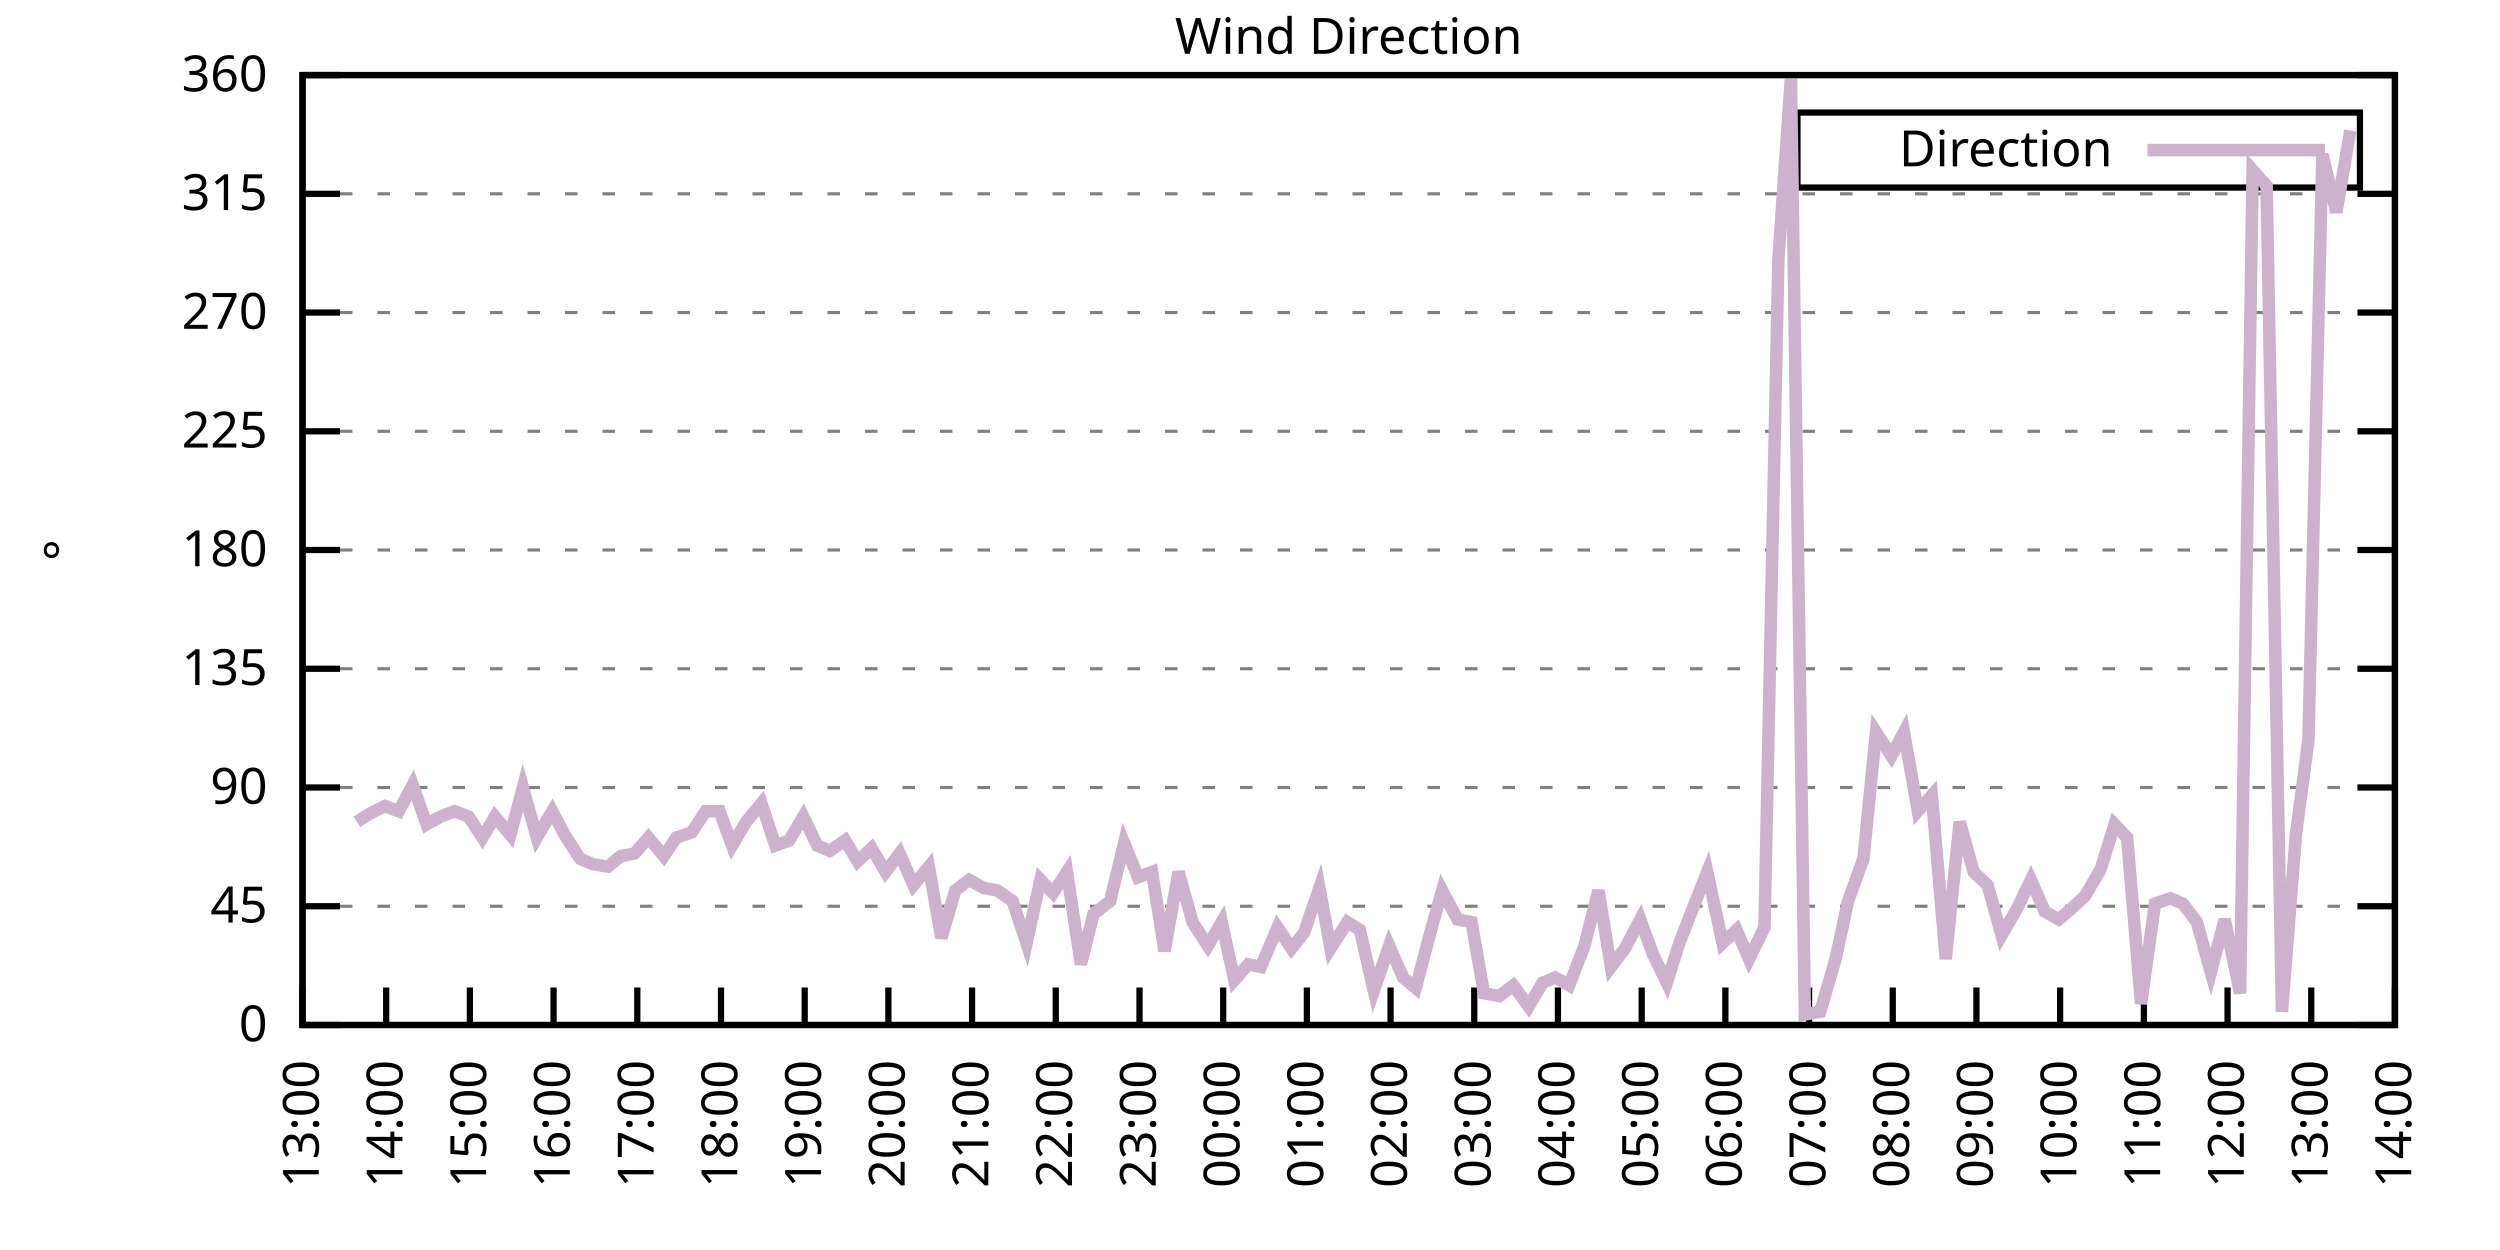
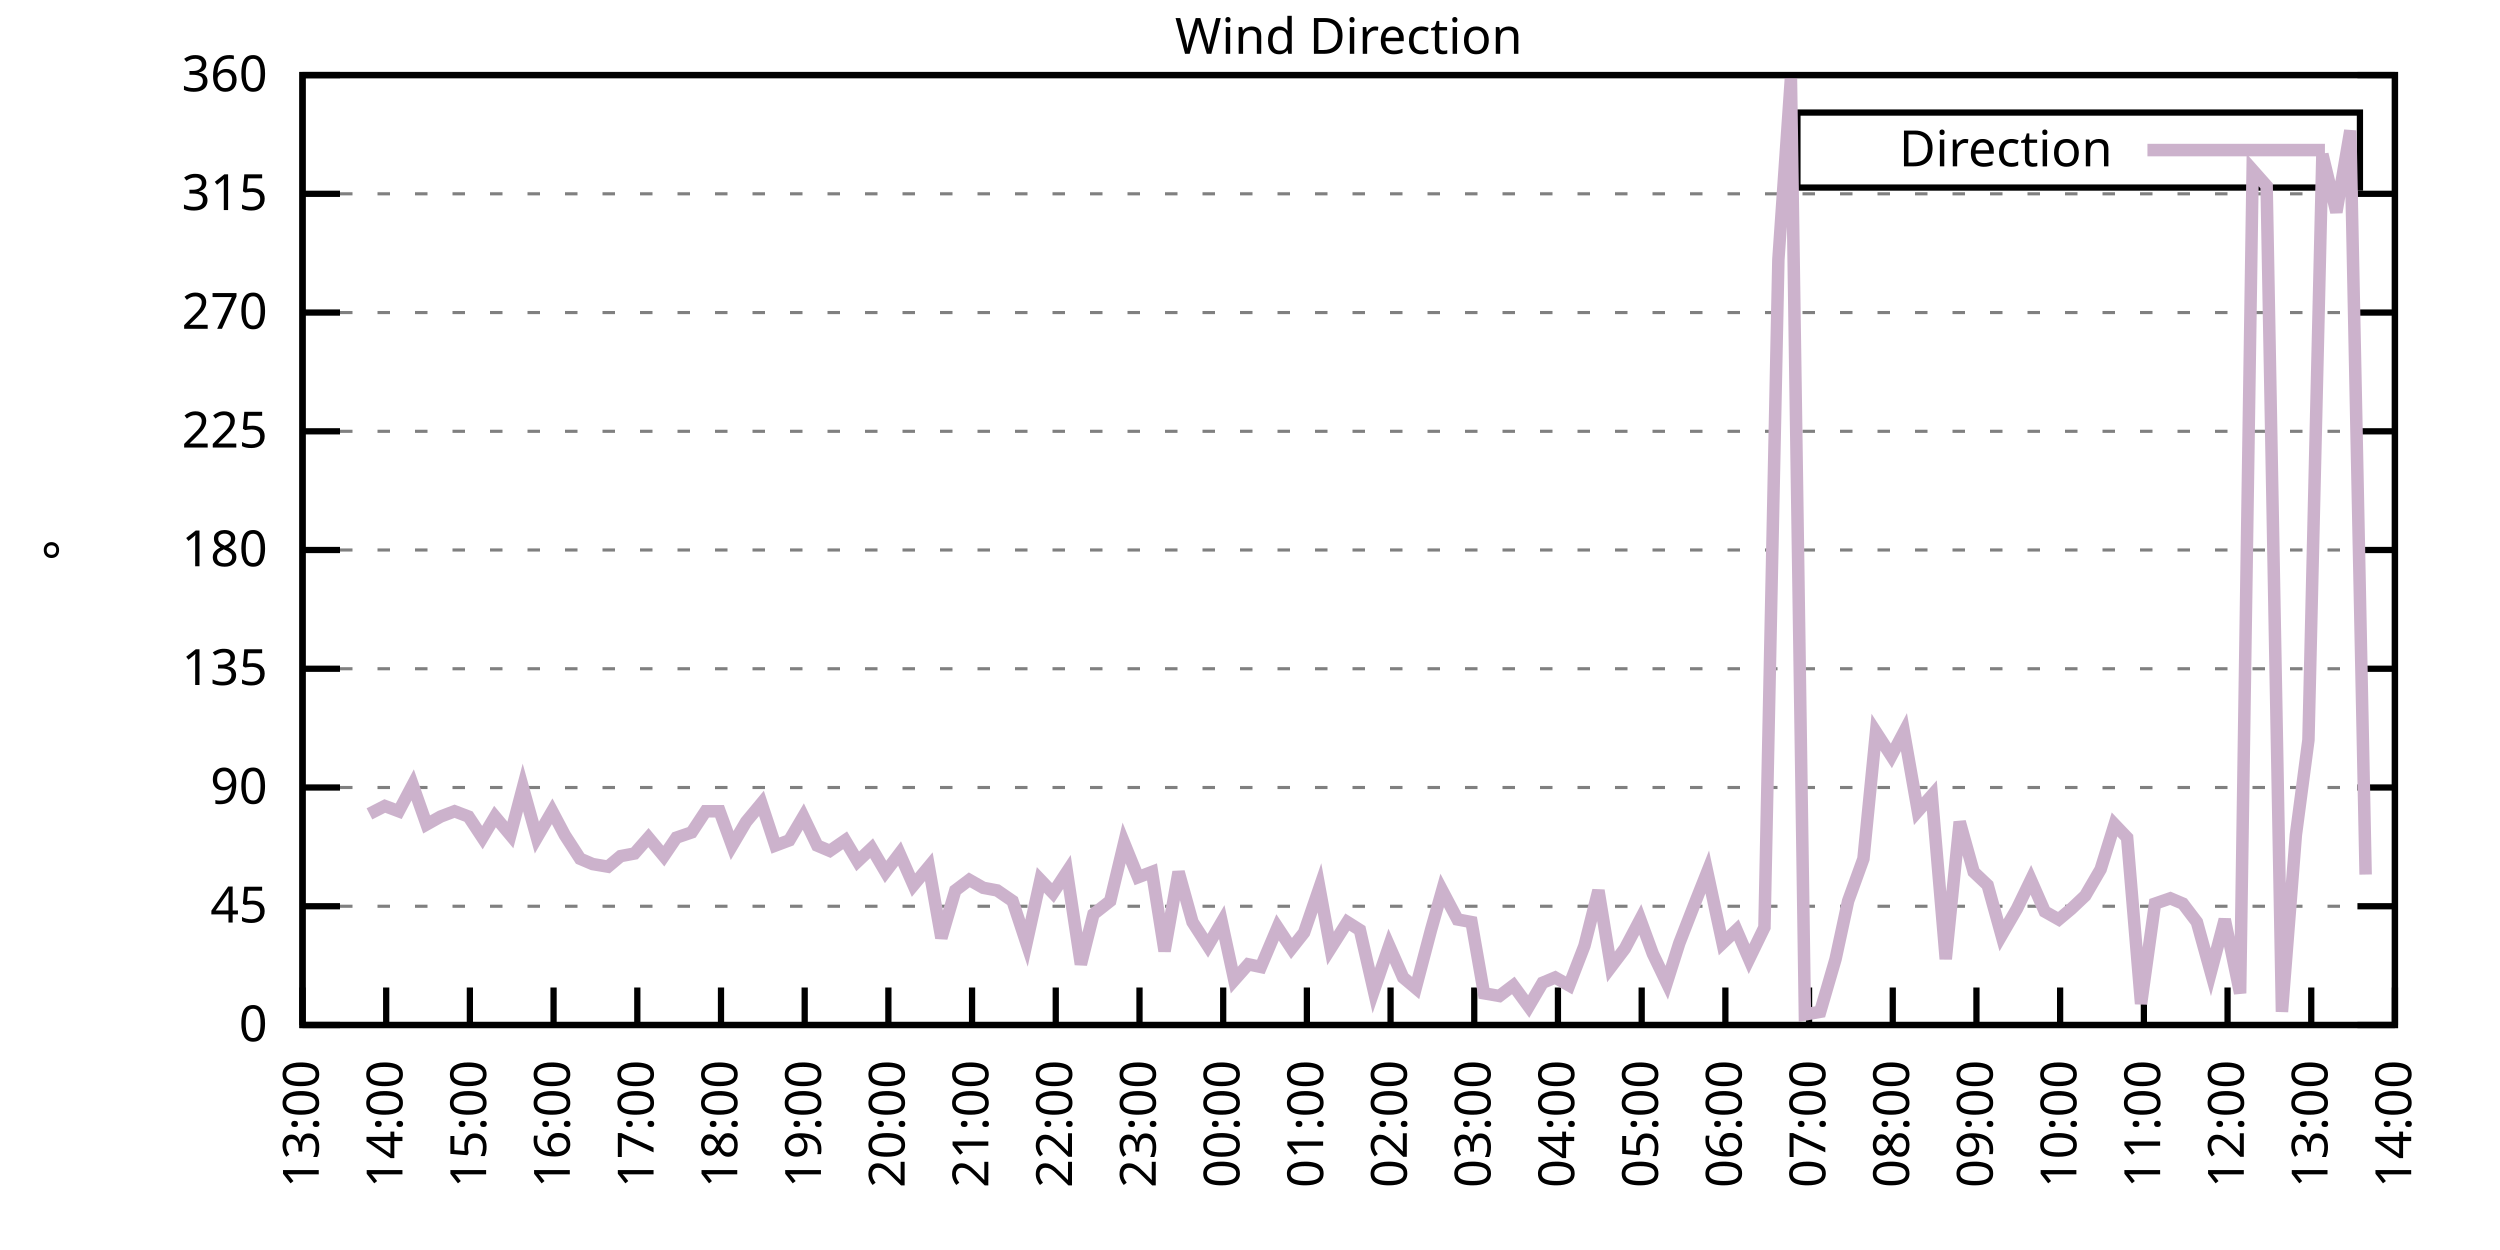
<svg xmlns="http://www.w3.org/2000/svg" xmlns:xlink="http://www.w3.org/1999/xlink" width="400" height="200" viewBox="0 0 400 200">
  <g id="gnuplot_canvas">
    <rect x="0" y="0" width="400" height="200" fill="none" />
    <defs>
      <circle id="gpDot" r="0.5" stroke-width="0.5" stroke="currentColor" />
      <path id="gpPt0" stroke-width="0.333" stroke="currentColor" d="M-1,0 h2 M0,-1 v2" />
      <path id="gpPt1" stroke-width="0.333" stroke="currentColor" d="M-1,-1 L1,1 M1,-1 L-1,1" />
      <path id="gpPt2" stroke-width="0.333" stroke="currentColor" d="M-1,0 L1,0 M0,-1 L0,1 M-1,-1 L1,1 M-1,1 L1,-1" />
      <rect id="gpPt3" stroke-width="0.333" stroke="currentColor" x="-1" y="-1" width="2" height="2" />
      <rect id="gpPt4" stroke-width="0.333" stroke="currentColor" fill="currentColor" x="-1" y="-1" width="2" height="2" />
      <circle id="gpPt5" stroke-width="0.333" stroke="currentColor" cx="0" cy="0" r="1" />
      <use xlink:href="#gpPt5" id="gpPt6" fill="currentColor" stroke="none" />
      <path id="gpPt7" stroke-width="0.333" stroke="currentColor" d="M0,-1.33 L-1.33,0.67 L1.33,0.67 z" />
      <use xlink:href="#gpPt7" id="gpPt8" fill="currentColor" stroke="none" />
      <use xlink:href="#gpPt7" id="gpPt9" stroke="currentColor" transform="rotate(180)" />
      <use xlink:href="#gpPt9" id="gpPt10" fill="currentColor" stroke="none" />
      <use xlink:href="#gpPt3" id="gpPt11" stroke="currentColor" transform="rotate(45)" />
      <use xlink:href="#gpPt11" id="gpPt12" fill="currentColor" stroke="none" />
      <path id="gpPt13" stroke-width="0.333" stroke="currentColor" d="M0,1.330 L1.265,0.411 L0.782,-1.067 L-0.782,-1.076 L-1.265,0.411 z" />
      <use xlink:href="#gpPt13" id="gpPt14" fill="currentColor" stroke="none" />
      <filter id="textbox" filterUnits="objectBoundingBox" x="0" y="0" height="1" width="1">
        <feFlood flood-color="white" flood-opacity="1" result="bgnd" />
        <feComposite in="SourceGraphic" in2="bgnd" operator="atop" />
      </filter>
      <filter id="greybox" filterUnits="objectBoundingBox" x="0" y="0" height="1" width="1">
        <feFlood flood-color="lightgrey" flood-opacity="1" result="grey" />
        <feComposite in="SourceGraphic" in2="grey" operator="atop" />
      </filter>
    </defs>
    <g fill="none" color="white" stroke="currentColor" stroke-width="1.00" stroke-linecap="butt" stroke-linejoin="miter">
</g>
    <g fill="none" color="black" stroke="currentColor" stroke-width="1.00" stroke-linecap="butt" stroke-linejoin="miter">
      <g stroke="none" shape-rendering="crispEdges">
        <polygon fill="rgb(255, 255, 255)" points="48.40,164.00 383.18,164.00 383.18,12.02 48.40,12.02 " />
      </g>
    </g>
    <g fill="none" color="black" stroke="currentColor" stroke-width="1.00" stroke-linecap="butt" stroke-linejoin="miter">
</g>
    <g fill="none" color="black" stroke="black" stroke-width="0.50" stroke-linecap="butt" stroke-linejoin="miter">
</g>
    <g fill="none" color="gray" stroke="currentColor" stroke-width="0.50" stroke-linecap="butt" stroke-linejoin="miter">
      <path stroke="gray" stroke-dasharray="2,4" class="gridline" d="M48.40,164.00 L383.19,164.00  " />
    </g>
    <g fill="none" color="gray" stroke="gray" stroke-width="1.00" stroke-linecap="butt" stroke-linejoin="miter">
</g>
    <g fill="none" color="black" stroke="currentColor" stroke-width="1.00" stroke-linecap="butt" stroke-linejoin="miter">
      <path stroke="black" d="M48.40,164.00 L54.40,164.00 M383.19,164.00 L377.19,164.00  " />
      <g transform="translate(42.80,166.60)" stroke="none" fill="black" font-family="Sans" font-size="8.00" text-anchor="end">
        <text>
          <tspan font-family="Sans"> 0</tspan>
        </text>
      </g>
    </g>
    <g fill="none" color="black" stroke="currentColor" stroke-width="1.00" stroke-linecap="butt" stroke-linejoin="miter">
</g>
    <g fill="none" color="black" stroke="black" stroke-width="0.50" stroke-linecap="butt" stroke-linejoin="miter">
</g>
    <g fill="none" color="gray" stroke="currentColor" stroke-width="0.50" stroke-linecap="butt" stroke-linejoin="miter">
      <path stroke="gray" stroke-dasharray="2,4" class="gridline" d="M48.40,145.00 L383.19,145.00  " />
    </g>
    <g fill="none" color="gray" stroke="gray" stroke-width="1.00" stroke-linecap="butt" stroke-linejoin="miter">
</g>
    <g fill="none" color="black" stroke="currentColor" stroke-width="1.00" stroke-linecap="butt" stroke-linejoin="miter">
      <path stroke="black" d="M48.40,145.00 L54.40,145.00 M383.19,145.00 L377.19,145.00  " />
      <g transform="translate(42.80,147.60)" stroke="none" fill="black" font-family="Sans" font-size="8.00" text-anchor="end">
        <text>
          <tspan font-family="Sans"> 45</tspan>
        </text>
      </g>
    </g>
    <g fill="none" color="black" stroke="currentColor" stroke-width="1.00" stroke-linecap="butt" stroke-linejoin="miter">
</g>
    <g fill="none" color="black" stroke="black" stroke-width="0.50" stroke-linecap="butt" stroke-linejoin="miter">
</g>
    <g fill="none" color="gray" stroke="currentColor" stroke-width="0.50" stroke-linecap="butt" stroke-linejoin="miter">
      <path stroke="gray" stroke-dasharray="2,4" class="gridline" d="M48.40,126.00 L383.19,126.00  " />
    </g>
    <g fill="none" color="gray" stroke="gray" stroke-width="1.00" stroke-linecap="butt" stroke-linejoin="miter">
</g>
    <g fill="none" color="black" stroke="currentColor" stroke-width="1.00" stroke-linecap="butt" stroke-linejoin="miter">
      <path stroke="black" d="M48.40,126.00 L54.40,126.00 M383.19,126.00 L377.19,126.00  " />
      <g transform="translate(42.80,128.60)" stroke="none" fill="black" font-family="Sans" font-size="8.00" text-anchor="end">
        <text>
          <tspan font-family="Sans"> 90</tspan>
        </text>
      </g>
    </g>
    <g fill="none" color="black" stroke="currentColor" stroke-width="1.00" stroke-linecap="butt" stroke-linejoin="miter">
</g>
    <g fill="none" color="black" stroke="black" stroke-width="0.50" stroke-linecap="butt" stroke-linejoin="miter">
</g>
    <g fill="none" color="gray" stroke="currentColor" stroke-width="0.50" stroke-linecap="butt" stroke-linejoin="miter">
      <path stroke="gray" stroke-dasharray="2,4" class="gridline" d="M48.40,107.00 L383.19,107.00  " />
    </g>
    <g fill="none" color="gray" stroke="gray" stroke-width="1.00" stroke-linecap="butt" stroke-linejoin="miter">
</g>
    <g fill="none" color="black" stroke="currentColor" stroke-width="1.00" stroke-linecap="butt" stroke-linejoin="miter">
      <path stroke="black" d="M48.40,107.00 L54.40,107.00 M383.19,107.00 L377.19,107.00  " />
      <g transform="translate(42.80,109.60)" stroke="none" fill="black" font-family="Sans" font-size="8.00" text-anchor="end">
        <text>
          <tspan font-family="Sans"> 135</tspan>
        </text>
      </g>
    </g>
    <g fill="none" color="black" stroke="currentColor" stroke-width="1.00" stroke-linecap="butt" stroke-linejoin="miter">
</g>
    <g fill="none" color="black" stroke="black" stroke-width="0.50" stroke-linecap="butt" stroke-linejoin="miter">
</g>
    <g fill="none" color="gray" stroke="currentColor" stroke-width="0.50" stroke-linecap="butt" stroke-linejoin="miter">
      <path stroke="gray" stroke-dasharray="2,4" class="gridline" d="M48.40,88.00 L383.19,88.00  " />
    </g>
    <g fill="none" color="gray" stroke="gray" stroke-width="1.00" stroke-linecap="butt" stroke-linejoin="miter">
</g>
    <g fill="none" color="black" stroke="currentColor" stroke-width="1.00" stroke-linecap="butt" stroke-linejoin="miter">
      <path stroke="black" d="M48.40,88.00 L54.40,88.00 M383.19,88.00 L377.19,88.00  " />
      <g transform="translate(42.80,90.60)" stroke="none" fill="black" font-family="Sans" font-size="8.00" text-anchor="end">
        <text>
          <tspan font-family="Sans"> 180</tspan>
        </text>
      </g>
    </g>
    <g fill="none" color="black" stroke="currentColor" stroke-width="1.00" stroke-linecap="butt" stroke-linejoin="miter">
</g>
    <g fill="none" color="black" stroke="black" stroke-width="0.50" stroke-linecap="butt" stroke-linejoin="miter">
</g>
    <g fill="none" color="gray" stroke="currentColor" stroke-width="0.50" stroke-linecap="butt" stroke-linejoin="miter">
      <path stroke="gray" stroke-dasharray="2,4" class="gridline" d="M48.40,69.01 L383.19,69.01  " />
    </g>
    <g fill="none" color="gray" stroke="gray" stroke-width="1.00" stroke-linecap="butt" stroke-linejoin="miter">
</g>
    <g fill="none" color="black" stroke="currentColor" stroke-width="1.00" stroke-linecap="butt" stroke-linejoin="miter">
      <path stroke="black" d="M48.40,69.01 L54.40,69.01 M383.19,69.01 L377.19,69.01  " />
      <g transform="translate(42.80,71.61)" stroke="none" fill="black" font-family="Sans" font-size="8.00" text-anchor="end">
        <text>
          <tspan font-family="Sans"> 225</tspan>
        </text>
      </g>
    </g>
    <g fill="none" color="black" stroke="currentColor" stroke-width="1.00" stroke-linecap="butt" stroke-linejoin="miter">
</g>
    <g fill="none" color="black" stroke="black" stroke-width="0.50" stroke-linecap="butt" stroke-linejoin="miter">
</g>
    <g fill="none" color="gray" stroke="currentColor" stroke-width="0.50" stroke-linecap="butt" stroke-linejoin="miter">
      <path stroke="gray" stroke-dasharray="2,4" class="gridline" d="M48.40,50.01 L383.19,50.01  " />
    </g>
    <g fill="none" color="gray" stroke="gray" stroke-width="1.00" stroke-linecap="butt" stroke-linejoin="miter">
</g>
    <g fill="none" color="black" stroke="currentColor" stroke-width="1.00" stroke-linecap="butt" stroke-linejoin="miter">
      <path stroke="black" d="M48.40,50.01 L54.40,50.01 M383.19,50.01 L377.19,50.01  " />
      <g transform="translate(42.80,52.61)" stroke="none" fill="black" font-family="Sans" font-size="8.00" text-anchor="end">
        <text>
          <tspan font-family="Sans"> 270</tspan>
        </text>
      </g>
    </g>
    <g fill="none" color="black" stroke="currentColor" stroke-width="1.00" stroke-linecap="butt" stroke-linejoin="miter">
</g>
    <g fill="none" color="black" stroke="black" stroke-width="0.50" stroke-linecap="butt" stroke-linejoin="miter">
</g>
    <g fill="none" color="gray" stroke="currentColor" stroke-width="0.50" stroke-linecap="butt" stroke-linejoin="miter">
      <path stroke="gray" stroke-dasharray="2,4" class="gridline" d="M48.40,31.01 L383.19,31.01  " />
    </g>
    <g fill="none" color="gray" stroke="gray" stroke-width="1.00" stroke-linecap="butt" stroke-linejoin="miter">
</g>
    <g fill="none" color="black" stroke="currentColor" stroke-width="1.00" stroke-linecap="butt" stroke-linejoin="miter">
      <path stroke="black" d="M48.40,31.01 L54.40,31.01 M383.19,31.01 L377.19,31.01  " />
      <g transform="translate(42.80,33.61)" stroke="none" fill="black" font-family="Sans" font-size="8.00" text-anchor="end">
        <text>
          <tspan font-family="Sans"> 315</tspan>
        </text>
      </g>
    </g>
    <g fill="none" color="black" stroke="currentColor" stroke-width="1.00" stroke-linecap="butt" stroke-linejoin="miter">
</g>
    <g fill="none" color="black" stroke="black" stroke-width="0.50" stroke-linecap="butt" stroke-linejoin="miter">
</g>
    <g fill="none" color="gray" stroke="currentColor" stroke-width="0.50" stroke-linecap="butt" stroke-linejoin="miter">
      <path stroke="gray" stroke-dasharray="2,4" class="gridline" d="M48.40,12.01 L383.19,12.01  " />
    </g>
    <g fill="none" color="gray" stroke="gray" stroke-width="1.00" stroke-linecap="butt" stroke-linejoin="miter">
</g>
    <g fill="none" color="black" stroke="currentColor" stroke-width="1.00" stroke-linecap="butt" stroke-linejoin="miter">
      <path stroke="black" d="M48.40,12.01 L54.40,12.01 M383.19,12.01 L377.19,12.01  " />
      <g transform="translate(42.80,14.61)" stroke="none" fill="black" font-family="Sans" font-size="8.00" text-anchor="end">
        <text>
          <tspan font-family="Sans"> 360</tspan>
        </text>
      </g>
    </g>
    <g fill="none" color="black" stroke="currentColor" stroke-width="1.00" stroke-linecap="butt" stroke-linejoin="miter">
      <path stroke="black" d="M48.40,164.00 L48.40,158.00  " />
      <g transform="translate(51.00,169.60) rotate(270.00)" stroke="none" fill="black" font-family="Sans" font-size="8.00" text-anchor="end">
        <text>
          <tspan font-family="Sans">13:00</tspan>
        </text>
      </g>
    </g>
    <g fill="none" color="black" stroke="currentColor" stroke-width="1.00" stroke-linecap="butt" stroke-linejoin="miter">
      <path stroke="black" d="M61.79,164.00 L61.79,158.00  " />
      <g transform="translate(64.39,169.60) rotate(270.00)" stroke="none" fill="black" font-family="Sans" font-size="8.00" text-anchor="end">
        <text>
          <tspan font-family="Sans">14:00</tspan>
        </text>
      </g>
    </g>
    <g fill="none" color="black" stroke="currentColor" stroke-width="1.00" stroke-linecap="butt" stroke-linejoin="miter">
      <path stroke="black" d="M75.18,164.00 L75.18,158.00  " />
      <g transform="translate(77.78,169.60) rotate(270.00)" stroke="none" fill="black" font-family="Sans" font-size="8.00" text-anchor="end">
        <text>
          <tspan font-family="Sans">15:00</tspan>
        </text>
      </g>
    </g>
    <g fill="none" color="black" stroke="currentColor" stroke-width="1.00" stroke-linecap="butt" stroke-linejoin="miter">
      <path stroke="black" d="M88.57,164.00 L88.57,158.00  " />
      <g transform="translate(91.17,169.60) rotate(270.00)" stroke="none" fill="black" font-family="Sans" font-size="8.00" text-anchor="end">
        <text>
          <tspan font-family="Sans">16:00</tspan>
        </text>
      </g>
    </g>
    <g fill="none" color="black" stroke="currentColor" stroke-width="1.00" stroke-linecap="butt" stroke-linejoin="miter">
      <path stroke="black" d="M101.97,164.00 L101.97,158.00  " />
      <g transform="translate(104.57,169.60) rotate(270.00)" stroke="none" fill="black" font-family="Sans" font-size="8.00" text-anchor="end">
        <text>
          <tspan font-family="Sans">17:00</tspan>
        </text>
      </g>
    </g>
    <g fill="none" color="black" stroke="currentColor" stroke-width="1.00" stroke-linecap="butt" stroke-linejoin="miter">
      <path stroke="black" d="M115.36,164.00 L115.36,158.00  " />
      <g transform="translate(117.96,169.60) rotate(270.00)" stroke="none" fill="black" font-family="Sans" font-size="8.00" text-anchor="end">
        <text>
          <tspan font-family="Sans">18:00</tspan>
        </text>
      </g>
    </g>
    <g fill="none" color="black" stroke="currentColor" stroke-width="1.00" stroke-linecap="butt" stroke-linejoin="miter">
      <path stroke="black" d="M128.75,164.00 L128.75,158.00  " />
      <g transform="translate(131.35,169.60) rotate(270.00)" stroke="none" fill="black" font-family="Sans" font-size="8.00" text-anchor="end">
        <text>
          <tspan font-family="Sans">19:00</tspan>
        </text>
      </g>
    </g>
    <g fill="none" color="black" stroke="currentColor" stroke-width="1.00" stroke-linecap="butt" stroke-linejoin="miter">
      <path stroke="black" d="M142.14,164.00 L142.14,158.00  " />
      <g transform="translate(144.74,169.60) rotate(270.00)" stroke="none" fill="black" font-family="Sans" font-size="8.00" text-anchor="end">
        <text>
          <tspan font-family="Sans">20:00</tspan>
        </text>
      </g>
    </g>
    <g fill="none" color="black" stroke="currentColor" stroke-width="1.00" stroke-linecap="butt" stroke-linejoin="miter">
      <path stroke="black" d="M155.53,164.00 L155.53,158.00  " />
      <g transform="translate(158.13,169.60) rotate(270.00)" stroke="none" fill="black" font-family="Sans" font-size="8.00" text-anchor="end">
        <text>
          <tspan font-family="Sans">21:00</tspan>
        </text>
      </g>
    </g>
    <g fill="none" color="black" stroke="currentColor" stroke-width="1.00" stroke-linecap="butt" stroke-linejoin="miter">
      <path stroke="black" d="M168.92,164.00 L168.92,158.00  " />
      <g transform="translate(171.52,169.60) rotate(270.00)" stroke="none" fill="black" font-family="Sans" font-size="8.00" text-anchor="end">
        <text>
          <tspan font-family="Sans">22:00</tspan>
        </text>
      </g>
    </g>
    <g fill="none" color="black" stroke="currentColor" stroke-width="1.00" stroke-linecap="butt" stroke-linejoin="miter">
      <path stroke="black" d="M182.32,164.00 L182.32,158.00  " />
      <g transform="translate(184.92,169.60) rotate(270.00)" stroke="none" fill="black" font-family="Sans" font-size="8.00" text-anchor="end">
        <text>
          <tspan font-family="Sans">23:00</tspan>
        </text>
      </g>
    </g>
    <g fill="none" color="black" stroke="currentColor" stroke-width="1.00" stroke-linecap="butt" stroke-linejoin="miter">
      <path stroke="black" d="M195.71,164.00 L195.71,158.00  " />
      <g transform="translate(198.31,169.60) rotate(270.00)" stroke="none" fill="black" font-family="Sans" font-size="8.00" text-anchor="end">
        <text>
          <tspan font-family="Sans">00:00</tspan>
        </text>
      </g>
    </g>
    <g fill="none" color="black" stroke="currentColor" stroke-width="1.00" stroke-linecap="butt" stroke-linejoin="miter">
      <path stroke="black" d="M209.10,164.00 L209.10,158.00  " />
      <g transform="translate(211.70,169.60) rotate(270.00)" stroke="none" fill="black" font-family="Sans" font-size="8.00" text-anchor="end">
        <text>
          <tspan font-family="Sans">01:00</tspan>
        </text>
      </g>
    </g>
    <g fill="none" color="black" stroke="currentColor" stroke-width="1.00" stroke-linecap="butt" stroke-linejoin="miter">
      <path stroke="black" d="M222.49,164.00 L222.49,158.00  " />
      <g transform="translate(225.09,169.60) rotate(270.00)" stroke="none" fill="black" font-family="Sans" font-size="8.00" text-anchor="end">
        <text>
          <tspan font-family="Sans">02:00</tspan>
        </text>
      </g>
    </g>
    <g fill="none" color="black" stroke="currentColor" stroke-width="1.00" stroke-linecap="butt" stroke-linejoin="miter">
      <path stroke="black" d="M235.88,164.00 L235.88,158.00  " />
      <g transform="translate(238.48,169.60) rotate(270.00)" stroke="none" fill="black" font-family="Sans" font-size="8.00" text-anchor="end">
        <text>
          <tspan font-family="Sans">03:00</tspan>
        </text>
      </g>
    </g>
    <g fill="none" color="black" stroke="currentColor" stroke-width="1.00" stroke-linecap="butt" stroke-linejoin="miter">
      <path stroke="black" d="M249.27,164.00 L249.27,158.00  " />
      <g transform="translate(251.87,169.60) rotate(270.00)" stroke="none" fill="black" font-family="Sans" font-size="8.00" text-anchor="end">
        <text>
          <tspan font-family="Sans">04:00</tspan>
        </text>
      </g>
    </g>
    <g fill="none" color="black" stroke="currentColor" stroke-width="1.00" stroke-linecap="butt" stroke-linejoin="miter">
      <path stroke="black" d="M262.67,164.00 L262.67,158.00  " />
      <g transform="translate(265.27,169.60) rotate(270.00)" stroke="none" fill="black" font-family="Sans" font-size="8.00" text-anchor="end">
        <text>
          <tspan font-family="Sans">05:00</tspan>
        </text>
      </g>
    </g>
    <g fill="none" color="black" stroke="currentColor" stroke-width="1.00" stroke-linecap="butt" stroke-linejoin="miter">
      <path stroke="black" d="M276.06,164.00 L276.06,158.00  " />
      <g transform="translate(278.66,169.60) rotate(270.00)" stroke="none" fill="black" font-family="Sans" font-size="8.00" text-anchor="end">
        <text>
          <tspan font-family="Sans">06:00</tspan>
        </text>
      </g>
    </g>
    <g fill="none" color="black" stroke="currentColor" stroke-width="1.00" stroke-linecap="butt" stroke-linejoin="miter">
      <path stroke="black" d="M289.45,164.00 L289.45,158.00  " />
      <g transform="translate(292.05,169.60) rotate(270.00)" stroke="none" fill="black" font-family="Sans" font-size="8.00" text-anchor="end">
        <text>
          <tspan font-family="Sans">07:00</tspan>
        </text>
      </g>
    </g>
    <g fill="none" color="black" stroke="currentColor" stroke-width="1.00" stroke-linecap="butt" stroke-linejoin="miter">
      <path stroke="black" d="M302.84,164.00 L302.84,158.00  " />
      <g transform="translate(305.44,169.60) rotate(270.00)" stroke="none" fill="black" font-family="Sans" font-size="8.00" text-anchor="end">
        <text>
          <tspan font-family="Sans">08:00</tspan>
        </text>
      </g>
    </g>
    <g fill="none" color="black" stroke="currentColor" stroke-width="1.00" stroke-linecap="butt" stroke-linejoin="miter">
      <path stroke="black" d="M316.23,164.00 L316.23,158.00  " />
      <g transform="translate(318.83,169.60) rotate(270.00)" stroke="none" fill="black" font-family="Sans" font-size="8.00" text-anchor="end">
        <text>
          <tspan font-family="Sans">09:00</tspan>
        </text>
      </g>
    </g>
    <g fill="none" color="black" stroke="currentColor" stroke-width="1.00" stroke-linecap="butt" stroke-linejoin="miter">
      <path stroke="black" d="M329.62,164.00 L329.62,158.00  " />
      <g transform="translate(332.22,169.60) rotate(270.00)" stroke="none" fill="black" font-family="Sans" font-size="8.00" text-anchor="end">
        <text>
          <tspan font-family="Sans">10:00</tspan>
        </text>
      </g>
    </g>
    <g fill="none" color="black" stroke="currentColor" stroke-width="1.00" stroke-linecap="butt" stroke-linejoin="miter">
      <path stroke="black" d="M343.02,164.00 L343.02,158.00  " />
      <g transform="translate(345.62,169.60) rotate(270.00)" stroke="none" fill="black" font-family="Sans" font-size="8.00" text-anchor="end">
        <text>
          <tspan font-family="Sans">11:00</tspan>
        </text>
      </g>
    </g>
    <g fill="none" color="black" stroke="currentColor" stroke-width="1.00" stroke-linecap="butt" stroke-linejoin="miter">
      <path stroke="black" d="M356.41,164.00 L356.41,158.00  " />
      <g transform="translate(359.01,169.60) rotate(270.00)" stroke="none" fill="black" font-family="Sans" font-size="8.00" text-anchor="end">
        <text>
          <tspan font-family="Sans">12:00</tspan>
        </text>
      </g>
    </g>
    <g fill="none" color="black" stroke="currentColor" stroke-width="1.00" stroke-linecap="butt" stroke-linejoin="miter">
      <path stroke="black" d="M369.80,164.00 L369.80,158.00  " />
      <g transform="translate(372.40,169.60) rotate(270.00)" stroke="none" fill="black" font-family="Sans" font-size="8.00" text-anchor="end">
        <text>
          <tspan font-family="Sans">13:00</tspan>
        </text>
      </g>
    </g>
    <g fill="none" color="black" stroke="currentColor" stroke-width="1.00" stroke-linecap="butt" stroke-linejoin="miter">
      <path stroke="black" d="M383.19,164.00 L383.19,158.00  " />
      <g transform="translate(385.79,169.60) rotate(270.00)" stroke="none" fill="black" font-family="Sans" font-size="8.00" text-anchor="end">
        <text>
          <tspan font-family="Sans">14:00</tspan>
        </text>
      </g>
    </g>
    <g fill="none" color="black" stroke="currentColor" stroke-width="1.00" stroke-linecap="butt" stroke-linejoin="miter">
</g>
    <g fill="none" color="black" stroke="currentColor" stroke-width="1.00" stroke-linecap="butt" stroke-linejoin="miter">
      <path stroke="black" d="M48.40,12.01 L48.40,164.00 L383.19,164.00 L383.19,12.01 L48.40,12.01 Z  " />
    </g>
    <g fill="none" color="black" stroke="currentColor" stroke-width="1.00" stroke-linecap="butt" stroke-linejoin="miter">
</g>
    <g fill="none" color="black" stroke="currentColor" stroke-width="1.00" stroke-linecap="butt" stroke-linejoin="miter">
      <path stroke="black" d="M287.59,30.01 L287.59,18.01 L377.59,18.01 L377.59,30.01 L287.59,30.01 Z  " />
    </g>
    <g id="Wind_direction_plot_1">
      <g fill="none" color="white" stroke="black" stroke-width="2.00" stroke-linecap="butt" stroke-linejoin="miter">
</g>
      <g fill="none" color="black" stroke="currentColor" stroke-width="2.00" stroke-linecap="butt" stroke-linejoin="miter">
        <g transform="translate(337.99,26.61)" stroke="none" fill="black" font-family="Sans" font-size="8.00" text-anchor="end">
          <text>
            <tspan font-family="Sans">Direction</tspan>
          </text>
        </g>
      </g>
      <g fill="none" color="black" stroke="currentColor" stroke-width="2.00" stroke-linecap="butt" stroke-linejoin="miter">
-         <path stroke="rgb(204, 178, 204)" d="M343.59,24.01 L371.99,24.01 M57.10,131.49 L59.11,130.22 L61.57,128.96 L63.80,129.80 L66.03,125.58 L68.26,131.91   L70.50,130.65 L72.73,129.80 L74.96,130.65 L77.19,134.02 L79.20,130.65 L81.66,133.60 L83.66,126.00 L85.90,134.02   L88.35,129.80 L90.36,133.60 L92.82,137.40 L94.82,138.25 L97.28,138.67 L99.29,136.98 L101.52,136.56 L103.75,134.02   L106.21,136.98 L108.22,134.02 L110.67,133.18 L112.90,129.80 L115.13,129.80 L117.14,135.29 L119.38,131.49 L121.83,128.54   L124.06,135.29 L126.29,134.45 L128.53,130.65 L130.76,135.29 L132.77,136.14 L135.22,134.45 L137.23,137.82 L139.46,135.71   L141.69,139.51 L143.93,136.56 L146.16,141.62 L148.61,138.67 L150.62,150.07 L152.85,142.47 L155.09,140.78 L157.32,142.05   L159.55,142.47 L162.01,144.16 L164.24,150.91 L166.47,140.78 L168.48,142.89 L170.71,139.51 L172.94,154.29 L174.95,146.27   L177.63,144.16 L179.86,134.87 L182.09,140.36 L184.32,139.51 L186.33,152.18 L188.57,139.51 L190.80,147.53 L193.25,151.33   L195.48,147.53 L197.49,156.82 L199.73,154.29 L201.73,154.71 L204.41,148.38 L206.64,151.76 L208.65,149.22 L211.11,142.05   L212.89,151.76 L215.57,147.53 L217.58,148.80 L219.81,158.51 L222.27,151.33 L224.50,156.40 L226.51,158.09 L228.96,148.80   L230.75,142.47 L233.20,147.11 L235.44,147.53 L237.44,158.93 L239.90,159.36 L242.13,157.67 L244.59,161.04 L246.82,157.24   L248.83,156.40 L251.06,157.67 L253.51,151.33 L255.75,142.47 L257.76,154.71 L259.99,151.76 L262.44,147.11 L264.45,152.60   L266.68,157.24 L268.69,150.91 L271.15,144.58 L273.16,139.51 L275.61,150.91 L277.84,148.80 L279.85,153.45 L282.31,148.38   L284.54,41.56 L286.55,12.43 L288.78,162.31 L291.23,161.89 L293.69,153.45 L295.70,144.16 L298.15,137.40 L300.16,117.14   L302.62,120.94 L304.63,117.14 L306.86,129.80 L309.09,127.27 L311.32,153.45 L313.55,131.49 L315.79,139.51 L318.02,141.62   L320.25,149.65 L322.70,145.42 L324.94,140.78 L327.17,145.85 L329.40,147.11 L331.41,145.42 L333.64,143.31 L336.10,139.09   L338.33,131.91 L340.34,134.02 L342.57,160.62 L344.80,144.58 L347.26,143.73 L349.26,144.58 L351.50,147.53 L353.73,155.56   L355.96,147.11 L358.42,158.93 L360.42,27.21 L362.66,29.74 L365.11,161.89 L367.34,133.60 L369.35,118.40 L371.58,24.68   L373.82,33.96 L376.05,20.88  " />
+         <path stroke="rgb(204, 178, 204)" d="M343.59,24.01 L371.99,24.01 M59.11,130.22 L61.57,128.96 L63.80,129.80 L66.03,125.58 L68.26,131.91 L70.50,130.65   L72.73,129.80 L74.96,130.65 L77.19,134.02 L79.20,130.65 L81.66,133.60 L83.66,126.00 L85.90,134.02 L88.35,129.80   L90.36,133.60 L92.82,137.40 L94.82,138.25 L97.28,138.67 L99.29,136.98 L101.52,136.56 L103.75,134.02 L106.21,136.98   L108.22,134.02 L110.67,133.18 L112.90,129.80 L115.13,129.80 L117.14,135.29 L119.38,131.49 L121.83,128.54 L124.06,135.29   L126.29,134.45 L128.53,130.65 L130.76,135.29 L132.77,136.14 L135.22,134.45 L137.23,137.82 L139.46,135.71 L141.69,139.51   L143.93,136.56 L146.16,141.62 L148.61,138.67 L150.62,150.07 L152.85,142.47 L155.09,140.78 L157.32,142.05 L159.55,142.47   L162.01,144.16 L164.24,150.91 L166.47,140.78 L168.48,142.89 L170.71,139.51 L172.94,154.29 L174.95,146.27 L177.63,144.16   L179.86,134.87 L182.09,140.36 L184.32,139.51 L186.33,152.18 L188.57,139.51 L190.80,147.53 L193.25,151.33 L195.48,147.53   L197.49,156.82 L199.73,154.29 L201.73,154.71 L204.41,148.38 L206.64,151.76 L208.65,149.22 L211.11,142.05 L212.89,151.76   L215.57,147.53 L217.58,148.80 L219.81,158.51 L222.27,151.33 L224.50,156.40 L226.51,158.09 L228.96,148.80 L230.75,142.47   L233.20,147.11 L235.44,147.53 L237.44,158.93 L239.90,159.36 L242.13,157.67 L244.59,161.04 L246.82,157.24 L248.83,156.40   L251.06,157.67 L253.51,151.33 L255.75,142.47 L257.76,154.71 L259.99,151.76 L262.44,147.11 L264.45,152.60 L266.68,157.24   L268.69,150.91 L271.15,144.58 L273.16,139.51 L275.61,150.91 L277.84,148.80 L279.85,153.45 L282.31,148.38 L284.54,41.56   L286.55,12.43 L288.78,162.31 L291.23,161.89 L293.69,153.45 L295.70,144.16 L298.15,137.40 L300.16,117.14 L302.62,120.94   L304.63,117.14 L306.86,129.80 L309.09,127.27 L311.32,153.45 L313.55,131.49 L315.79,139.51 L318.02,141.62 L320.25,149.65   L322.70,145.42 L324.94,140.78 L327.17,145.85 L329.40,147.11 L331.41,145.42 L333.64,143.31 L336.10,139.09 L338.33,131.91   L340.34,134.02 L342.57,160.62 L344.80,144.58 L347.26,143.73 L349.26,144.58 L351.50,147.53 L353.73,155.56 L355.96,147.11   L358.42,158.93 L360.42,27.21 L362.66,29.74 L365.11,161.89 L367.34,133.60 L369.35,118.40 L371.58,24.68 L373.82,33.96   L376.05,20.88 L378.50,139.93  " />
      </g>
    </g>
    <g fill="none" color="black" stroke="currentColor" stroke-width="2.00" stroke-linecap="butt" stroke-linejoin="miter">
</g>
    <g fill="none" color="black" stroke="black" stroke-width="1.00" stroke-linecap="butt" stroke-linejoin="miter">
</g>
    <g fill="none" color="black" stroke="currentColor" stroke-width="1.00" stroke-linecap="butt" stroke-linejoin="miter">
      <path stroke="black" d="M48.40,12.01 L48.40,164.00 L383.19,164.00 L383.19,12.01 L48.40,12.01 Z  " />
      <g transform="translate(12.80,88.01) rotate(270.00)" stroke="none" fill="black" font-family="Sans" font-size="8.00" text-anchor="middle">
        <text>
          <tspan font-family="Sans">°</tspan>
        </text>
      </g>
    </g>
    <g fill="none" color="black" stroke="currentColor" stroke-width="1.00" stroke-linecap="butt" stroke-linejoin="miter">
</g>
    <g fill="none" color="black" stroke="currentColor" stroke-width="1.00" stroke-linecap="butt" stroke-linejoin="miter">
      <g transform="translate(215.79,8.61)" stroke="none" fill="black" font-family="Sans" font-size="8.00" text-anchor="middle">
        <text>
          <tspan font-family="Sans">Wind Direction</tspan>
        </text>
      </g>
    </g>
    <g fill="none" color="black" stroke="currentColor" stroke-width="1.00" stroke-linecap="butt" stroke-linejoin="miter">
</g>
  </g>
</svg>
